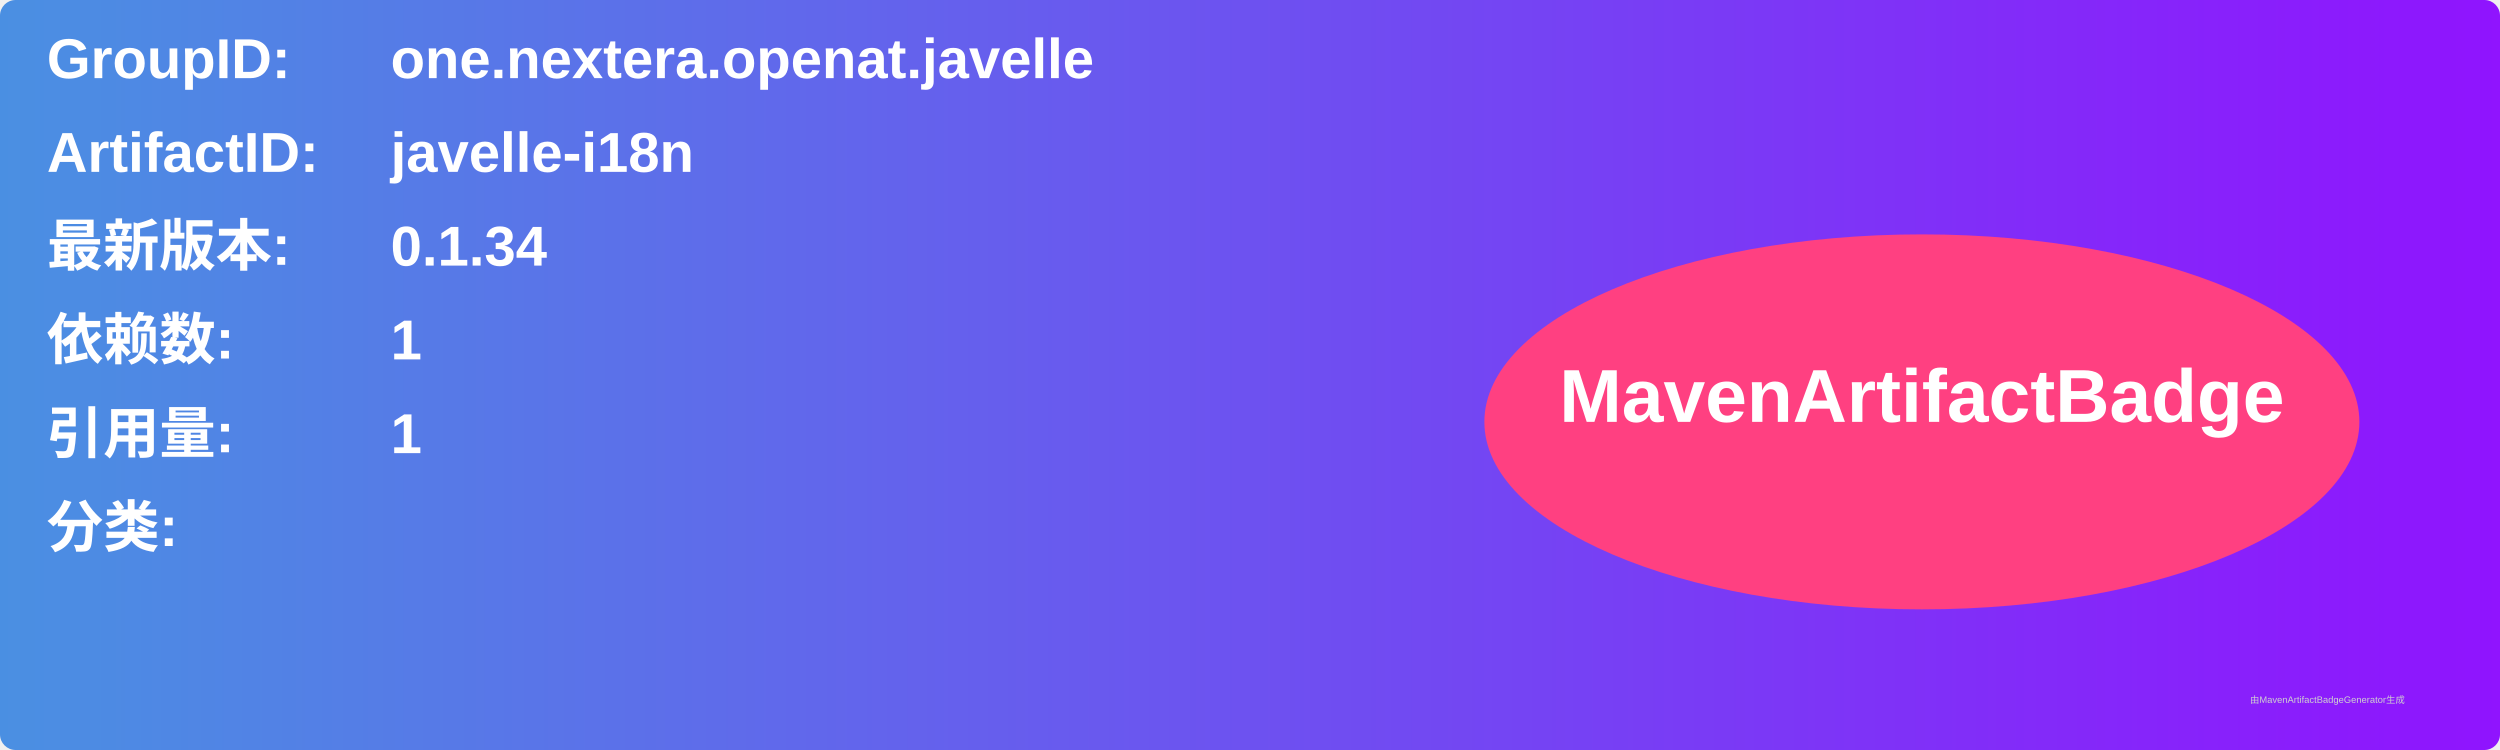
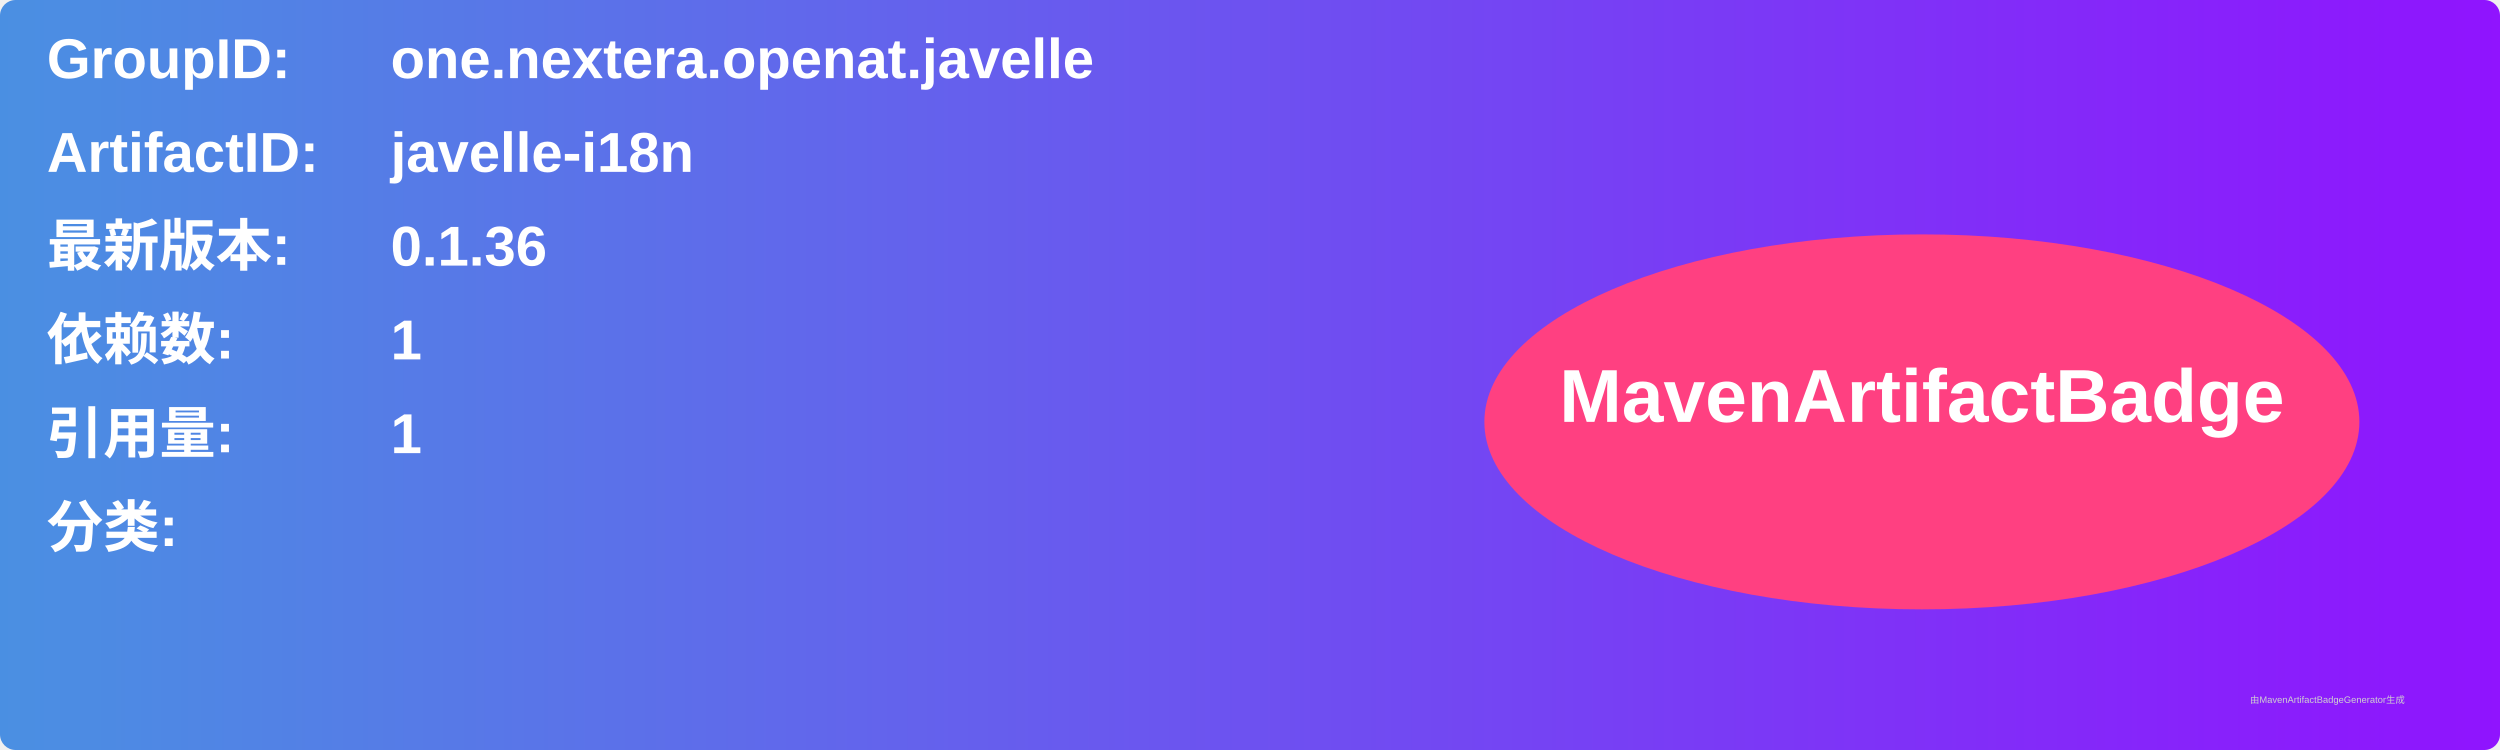
<svg xmlns="http://www.w3.org/2000/svg" width="800" height="240" viewBox="0 0 800 240">
  <linearGradient id="grad" x1="0%" y1="0%" x2="100%" y2="0%">
    <stop offset="0%" stop-color="#4a90e2" />
    <stop offset="100%" stop-color="#9013fe" />
  </linearGradient>
  <rect width="100%" height="100%" rx="5" ry="5" fill="url(#grad)" />
  <g transform="translate(15, 15)">
    <text x="0" y="10" font-family="Arial" font-size="18" fill="white" font-weight="bold" width="260">GroupID:</text>
    <text x="110" y="10" font-family="Arial" font-size="18" fill="white" font-weight="bold" width="460">one.nextera.openat.javelle</text>
    <text x="0" y="40" font-family="Arial" font-size="18" fill="white" font-weight="bold" width="260">ArtifactID:</text>
    <text x="110" y="40" font-family="Arial" font-size="18" fill="white" font-weight="bold" width="460">javelle-i18n</text>
    <text x="0" y="70" font-family="Arial" font-size="18" fill="white" font-weight="bold">最新版本:</text>
    <text x="110" y="70" font-family="Arial" font-size="18" fill="white" font-weight="bold">
-       <tspan font-weight="bold">0.1.34</tspan>
+       <tspan font-weight="bold">0.1.36</tspan>
    </text>
    <text x="0" y="100" font-family="Arial" font-size="18" fill="white" font-weight="bold">依赖数: </text>
    <text x="110" y="100" font-family="Arial" font-size="18" fill="white">
      <tspan font-weight="bold">1</tspan>
    </text>
    <text x="0" y="130" font-family="Arial" font-size="18" fill="white" font-weight="bold">引用量: </text>
    <text x="110" y="130" font-family="Arial" font-size="18" fill="white">
      <tspan font-weight="bold">1</tspan>
    </text>
    <text x="0" y="160" font-family="Arial" font-size="18" fill="white" font-weight="bold">分类:</text>
    <text x="10" y="190" font-family="Arial" font-size="10" fill="white">
      <tspan font-weight="bold" />
    </text>
    <ellipse cx="600" cy="120" rx="140" ry="60" fill="#ff4081" />
    <text x="600" y="120" text-anchor="middle" font-family="Arial" font-size="24" fill="white" font-weight="bold">MavenArtifactBadge</text>
  </g>
  <text x="720" y="225" font-family="Arial" font-size="3" fill="#d0d0d0">由MavenArtifactBadgeGenerator生成</text>
</svg>
